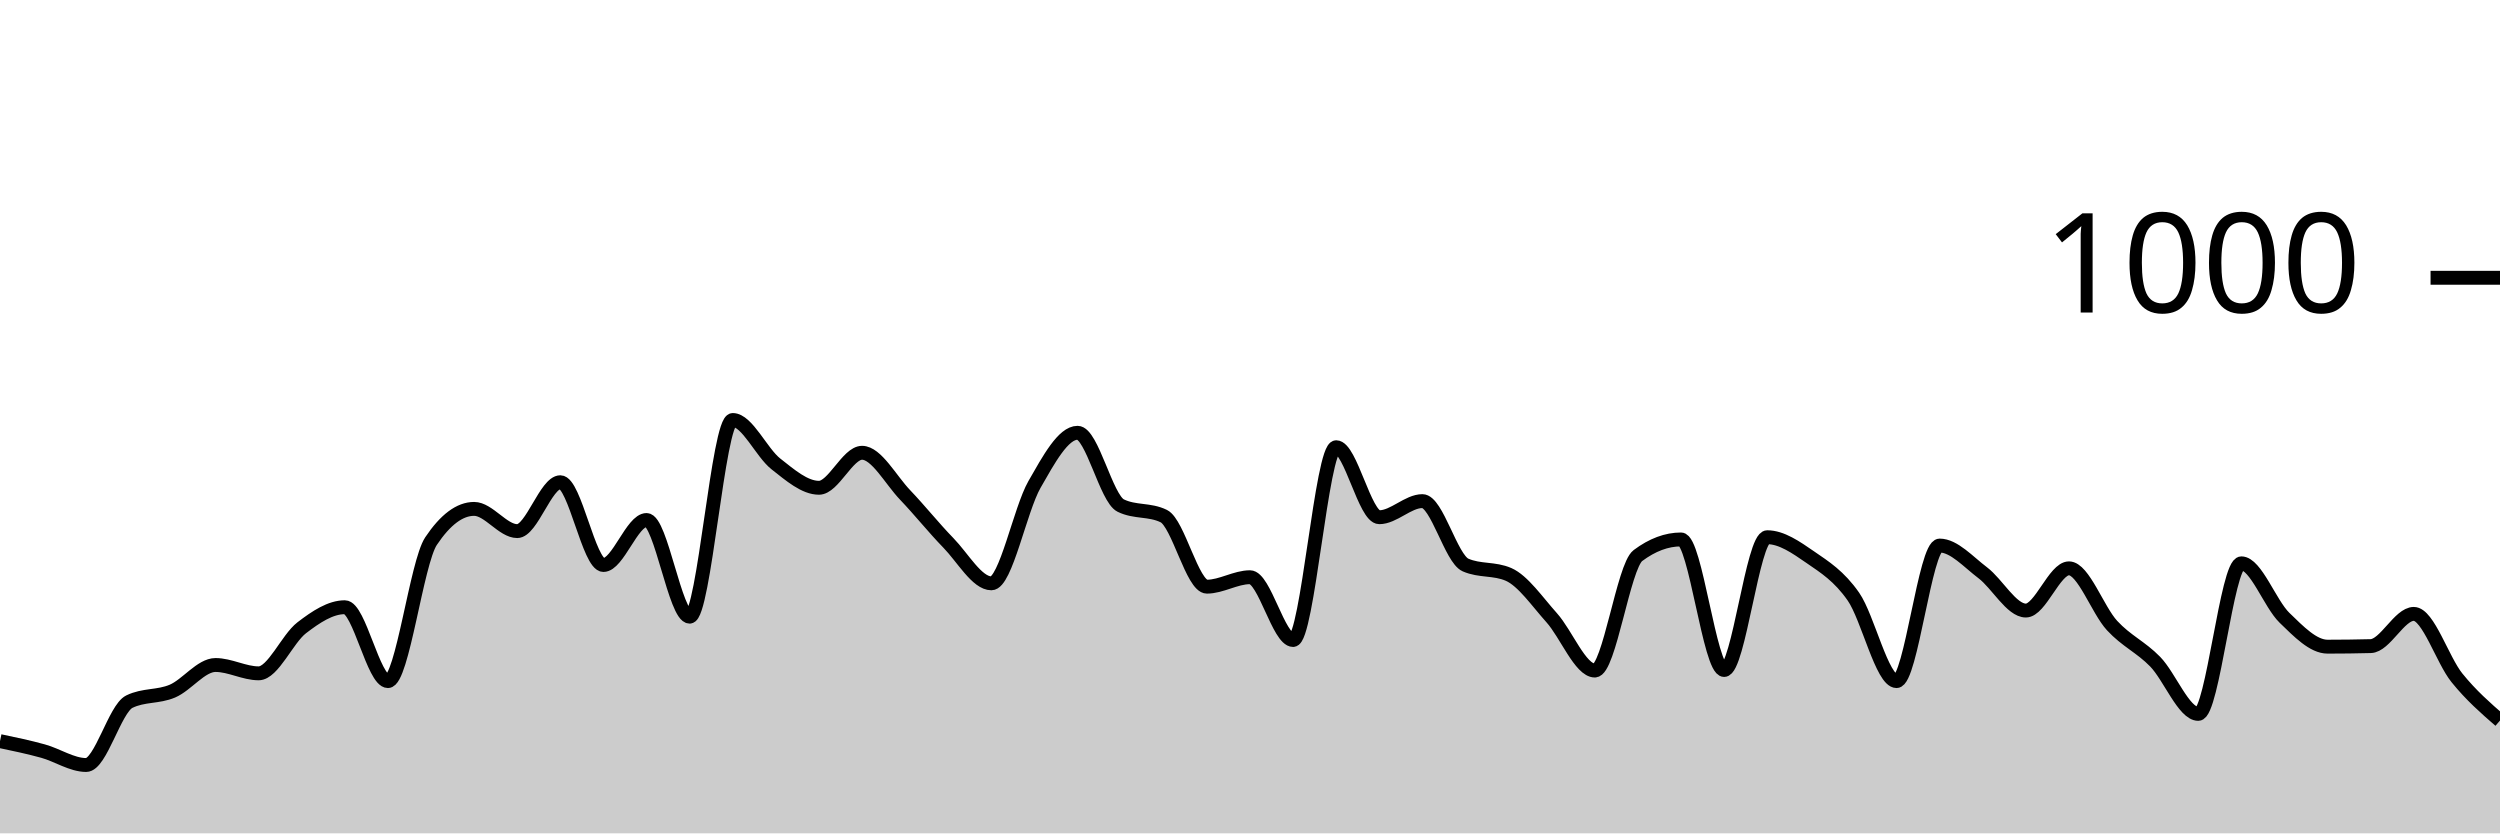
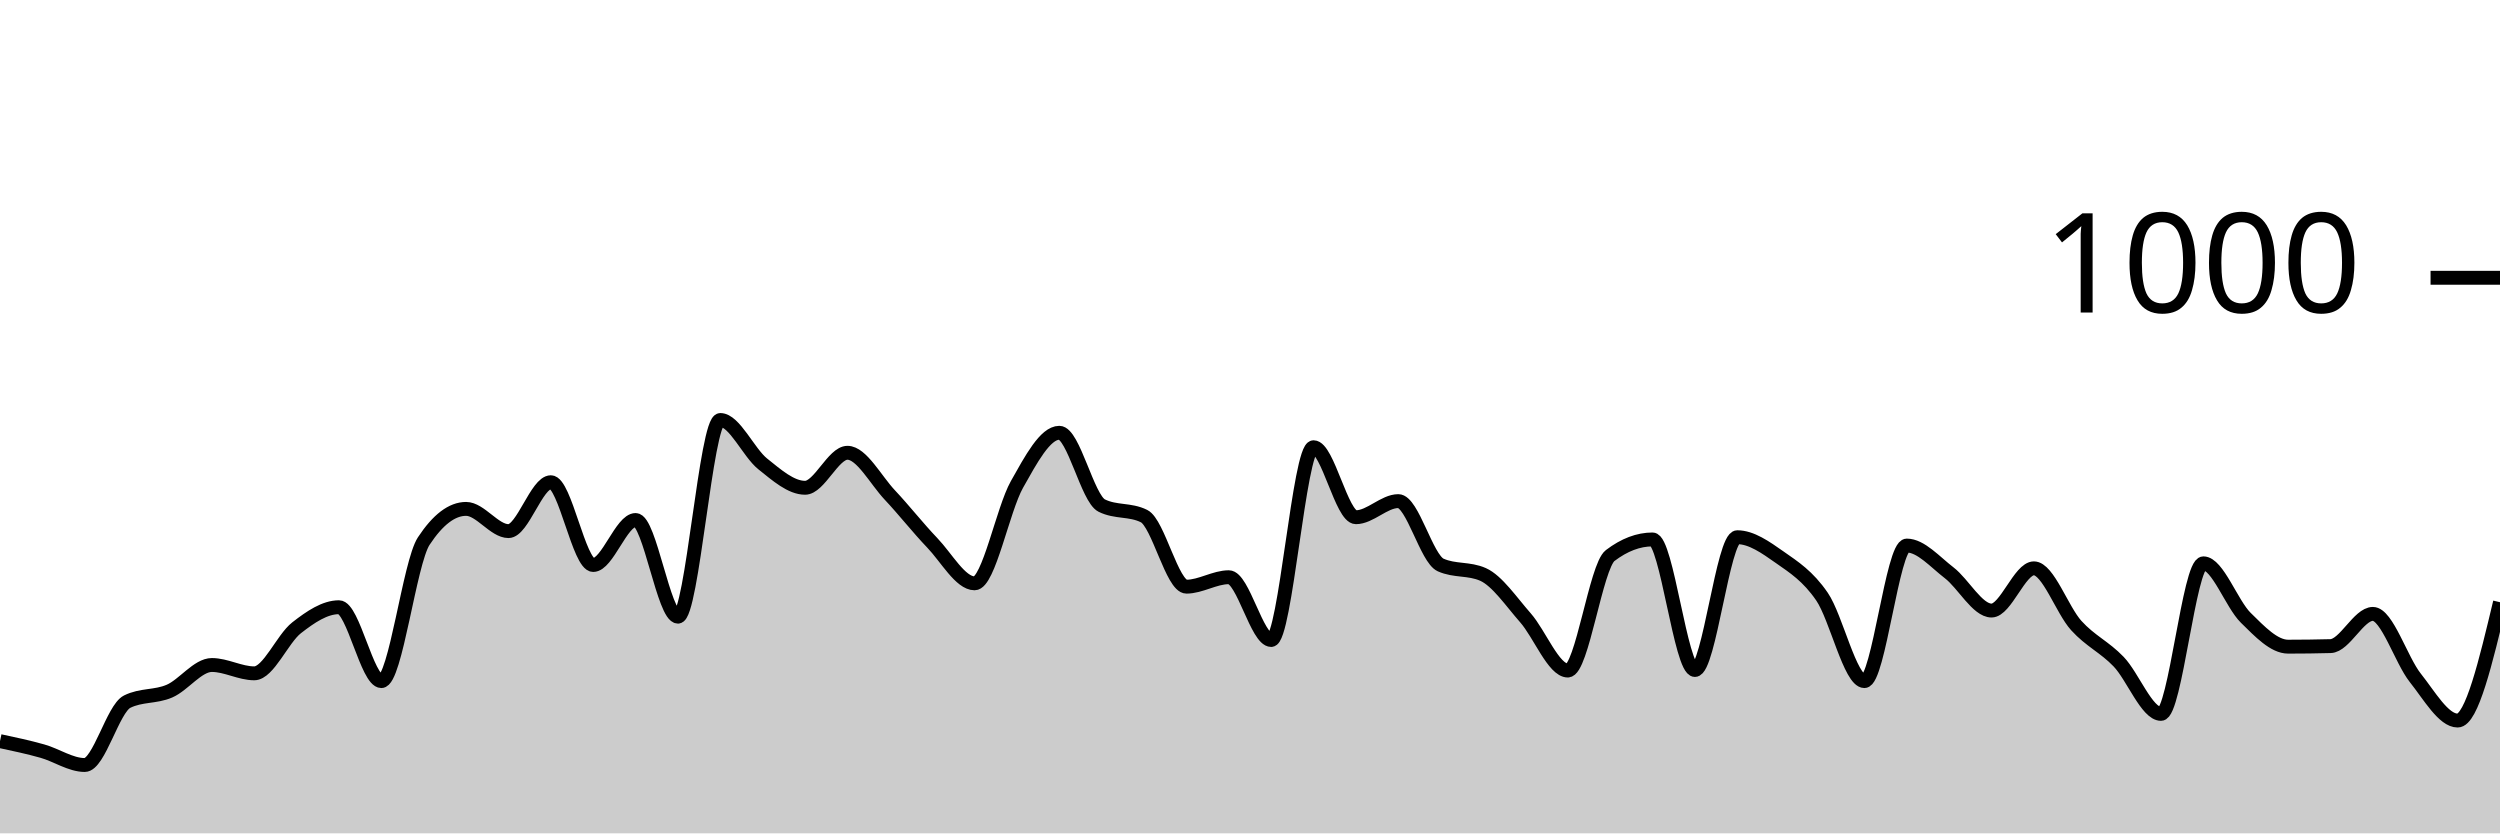
<svg xmlns="http://www.w3.org/2000/svg" viewBox="0 0 180 60">
  <g transform="translate(0,20)">
-     <path class="area" fill="rgba(0, 0, 0, 0.2)" d="M0,33.36C1.034,33.577,2.069,33.793,3.103,34.08C4.138,34.367,5.172,35.08,6.207,35.08C7.241,35.08,8.276,31.027,9.31,30.52C10.345,30.013,11.379,30.2,12.414,29.76C13.448,29.32,14.483,27.88,15.517,27.88C16.552,27.88,17.586,28.48,18.621,28.48C19.655,28.48,20.69,25.993,21.724,25.2C22.759,24.407,23.793,23.72,24.828,23.72C25.862,23.72,26.897,29.04,27.931,29.04C28.966,29.04,30,20.507,31.034,18.96C32.069,17.413,33.103,16.64,34.138,16.64C35.172,16.64,36.207,18.24,37.241,18.24C38.276,18.24,39.31,14.72,40.345,14.72C41.379,14.72,42.414,20.68,43.448,20.68C44.483,20.68,45.517,17.44,46.552,17.44C47.586,17.44,48.621,24.4,49.655,24.4C50.69,24.4,51.724,10.24,52.759,10.24C53.793,10.24,54.828,12.587,55.862,13.4C56.897,14.213,57.931,15.12,58.966,15.12C60,15.12,61.034,12.6,62.069,12.6C63.103,12.6,64.138,14.56,65.172,15.64C66.207,16.72,67.241,18.02,68.276,19.08C69.31,20.14,70.345,22,71.379,22C72.414,22,73.448,16.687,74.483,14.88C75.517,13.073,76.552,11.16,77.586,11.16C78.621,11.16,79.655,15.893,80.69,16.4C81.724,16.907,82.759,16.653,83.793,17.16C84.828,17.667,85.862,22.24,86.897,22.24C87.931,22.24,88.966,21.56,90,21.56C91.034,21.56,92.069,26.08,93.103,26.08C94.138,26.08,95.172,12.2,96.207,12.2C97.241,12.2,98.276,17.24,99.31,17.24C100.345,17.24,101.379,16.08,102.414,16.08C103.448,16.08,104.483,20.227,105.517,20.68C106.552,21.133,107.586,20.907,108.621,21.36C109.655,21.813,110.69,23.327,111.724,24.48C112.759,25.633,113.793,28.28,114.828,28.28C115.862,28.28,116.897,20.773,117.931,20C118.966,19.227,120,18.84,121.034,18.84C122.069,18.84,123.103,28.24,124.138,28.24C125.172,28.24,126.207,18.68,127.241,18.68C128.276,18.68,129.31,19.407,130.345,20.12C131.379,20.833,132.414,21.473,133.448,22.96C134.483,24.447,135.517,29.04,136.552,29.04C137.586,29.04,138.621,19.28,139.655,19.28C140.69,19.28,141.724,20.46,142.759,21.24C143.793,22.02,144.828,23.96,145.862,23.96C146.897,23.96,147.931,20.92,148.966,20.92C150,20.92,151.034,23.92,152.069,25.04C153.103,26.16,154.138,26.58,155.172,27.64C156.207,28.7,157.241,31.4,158.276,31.4C159.31,31.4,160.345,20.56,161.379,20.56C162.414,20.56,163.448,23.48,164.483,24.48C165.517,25.48,166.552,26.56,167.586,26.56C168.621,26.56,169.655,26.547,170.69,26.52C171.724,26.493,172.759,24.2,173.793,24.2C174.828,24.2,175.862,27.52,176.897,28.8C177.931,30.08,178.966,30.98,180,31.88L180,40C178.966,40,177.931,40,176.897,40C175.862,40,174.828,40,173.793,40C172.759,40,171.724,40,170.69,40C169.655,40,168.621,40,167.586,40C166.552,40,165.517,40,164.483,40C163.448,40,162.414,40,161.379,40C160.345,40,159.31,40,158.276,40C157.241,40,156.207,40,155.172,40C154.138,40,153.103,40,152.069,40C151.034,40,150,40,148.966,40C147.931,40,146.897,40,145.862,40C144.828,40,143.793,40,142.759,40C141.724,40,140.69,40,139.655,40C138.621,40,137.586,40,136.552,40C135.517,40,134.483,40,133.448,40C132.414,40,131.379,40,130.345,40C129.31,40,128.276,40,127.241,40C126.207,40,125.172,40,124.138,40C123.103,40,122.069,40,121.034,40C120,40,118.966,40,117.931,40C116.897,40,115.862,40,114.828,40C113.793,40,112.759,40,111.724,40C110.69,40,109.655,40,108.621,40C107.586,40,106.552,40,105.517,40C104.483,40,103.448,40,102.414,40C101.379,40,100.345,40,99.31,40C98.276,40,97.241,40,96.207,40C95.172,40,94.138,40,93.103,40C92.069,40,91.034,40,90,40C88.966,40,87.931,40,86.897,40C85.862,40,84.828,40,83.793,40C82.759,40,81.724,40,80.69,40C79.655,40,78.621,40,77.586,40C76.552,40,75.517,40,74.483,40C73.448,40,72.414,40,71.379,40C70.345,40,69.31,40,68.276,40C67.241,40,66.207,40,65.172,40C64.138,40,63.103,40,62.069,40C61.034,40,60,40,58.966,40C57.931,40,56.897,40,55.862,40C54.828,40,53.793,40,52.759,40C51.724,40,50.69,40,49.655,40C48.621,40,47.586,40,46.552,40C45.517,40,44.483,40,43.448,40C42.414,40,41.379,40,40.345,40C39.31,40,38.276,40,37.241,40C36.207,40,35.172,40,34.138,40C33.103,40,32.069,40,31.034,40C30,40,28.966,40,27.931,40C26.897,40,25.862,40,24.828,40C23.793,40,22.759,40,21.724,40C20.69,40,19.655,40,18.621,40C17.586,40,16.552,40,15.517,40C14.483,40,13.448,40,12.414,40C11.379,40,10.345,40,9.31,40C8.276,40,7.241,40,6.207,40C5.172,40,4.138,40,3.103,40C2.069,40,1.034,40,0,40Z" />
-     <path class="line" stroke="black" fill="none" d="M0,33.36C1.034,33.577,2.069,33.793,3.103,34.08C4.138,34.367,5.172,35.08,6.207,35.08C7.241,35.08,8.276,31.027,9.31,30.52C10.345,30.013,11.379,30.2,12.414,29.76C13.448,29.32,14.483,27.88,15.517,27.88C16.552,27.88,17.586,28.48,18.621,28.48C19.655,28.48,20.69,25.993,21.724,25.2C22.759,24.407,23.793,23.72,24.828,23.72C25.862,23.72,26.897,29.04,27.931,29.04C28.966,29.04,30,20.507,31.034,18.96C32.069,17.413,33.103,16.64,34.138,16.64C35.172,16.64,36.207,18.24,37.241,18.24C38.276,18.24,39.31,14.72,40.345,14.72C41.379,14.72,42.414,20.68,43.448,20.68C44.483,20.68,45.517,17.44,46.552,17.44C47.586,17.44,48.621,24.4,49.655,24.4C50.69,24.4,51.724,10.24,52.759,10.24C53.793,10.24,54.828,12.587,55.862,13.4C56.897,14.213,57.931,15.12,58.966,15.12C60,15.12,61.034,12.6,62.069,12.6C63.103,12.6,64.138,14.56,65.172,15.64C66.207,16.72,67.241,18.02,68.276,19.08C69.31,20.14,70.345,22,71.379,22C72.414,22,73.448,16.687,74.483,14.88C75.517,13.073,76.552,11.16,77.586,11.16C78.621,11.16,79.655,15.893,80.69,16.4C81.724,16.907,82.759,16.653,83.793,17.16C84.828,17.667,85.862,22.24,86.897,22.24C87.931,22.24,88.966,21.56,90,21.56C91.034,21.56,92.069,26.08,93.103,26.08C94.138,26.08,95.172,12.2,96.207,12.2C97.241,12.2,98.276,17.24,99.31,17.24C100.345,17.24,101.379,16.08,102.414,16.08C103.448,16.08,104.483,20.227,105.517,20.68C106.552,21.133,107.586,20.907,108.621,21.36C109.655,21.813,110.69,23.327,111.724,24.48C112.759,25.633,113.793,28.28,114.828,28.28C115.862,28.28,116.897,20.773,117.931,20C118.966,19.227,120,18.84,121.034,18.84C122.069,18.84,123.103,28.24,124.138,28.24C125.172,28.24,126.207,18.68,127.241,18.68C128.276,18.68,129.31,19.407,130.345,20.12C131.379,20.833,132.414,21.473,133.448,22.96C134.483,24.447,135.517,29.04,136.552,29.04C137.586,29.04,138.621,19.28,139.655,19.28C140.69,19.28,141.724,20.46,142.759,21.24C143.793,22.02,144.828,23.96,145.862,23.96C146.897,23.96,147.931,20.92,148.966,20.92C150,20.92,151.034,23.92,152.069,25.04C153.103,26.16,154.138,26.58,155.172,27.64C156.207,28.7,157.241,31.4,158.276,31.4C159.31,31.4,160.345,20.56,161.379,20.56C162.414,20.56,163.448,23.48,164.483,24.48C165.517,25.48,166.552,26.56,167.586,26.56C168.621,26.56,169.655,26.547,170.69,26.52C171.724,26.493,172.759,24.2,173.793,24.2C174.828,24.2,175.862,27.52,176.897,28.8C177.931,30.08,178.966,30.98,180,31.88" />
+     <path class="area" fill="rgba(0, 0, 0, 0.2)" d="M0,33.36C1.017,33.577,2.034,33.793,3.051,34.08C4.068,34.367,5.085,35.08,6.102,35.08C7.119,35.08,8.136,31.027,9.153,30.52C10.169,30.013,11.186,30.2,12.203,29.76C13.22,29.32,14.237,27.88,15.254,27.88C16.271,27.88,17.288,28.48,18.305,28.48C19.322,28.48,20.339,25.993,21.356,25.2C22.373,24.407,23.39,23.72,24.407,23.72C25.424,23.72,26.441,29.04,27.458,29.04C28.475,29.04,29.492,20.507,30.508,18.96C31.525,17.413,32.542,16.64,33.559,16.64C34.576,16.64,35.593,18.24,36.61,18.24C37.627,18.24,38.644,14.72,39.661,14.72C40.678,14.72,41.695,20.68,42.712,20.68C43.729,20.68,44.746,17.44,45.763,17.44C46.78,17.44,47.797,24.4,48.814,24.4C49.831,24.4,50.847,10.24,51.864,10.24C52.881,10.24,53.898,12.587,54.915,13.4C55.932,14.213,56.949,15.12,57.966,15.12C58.983,15.12,60,12.6,61.017,12.6C62.034,12.6,63.051,14.56,64.068,15.64C65.085,16.72,66.102,18.02,67.119,19.08C68.136,20.14,69.153,22,70.169,22C71.186,22,72.203,16.687,73.22,14.88C74.237,13.073,75.254,11.16,76.271,11.16C77.288,11.16,78.305,15.893,79.322,16.4C80.339,16.907,81.356,16.653,82.373,17.16C83.39,17.667,84.407,22.24,85.424,22.24C86.441,22.24,87.458,21.56,88.475,21.56C89.492,21.56,90.508,26.08,91.525,26.08C92.542,26.08,93.559,12.2,94.576,12.2C95.593,12.2,96.61,17.24,97.627,17.24C98.644,17.24,99.661,16.08,100.678,16.08C101.695,16.08,102.712,20.227,103.729,20.68C104.746,21.133,105.763,20.907,106.78,21.36C107.797,21.813,108.814,23.327,109.831,24.48C110.847,25.633,111.864,28.28,112.881,28.28C113.898,28.28,114.915,20.773,115.932,20C116.949,19.227,117.966,18.84,118.983,18.84C120,18.84,121.017,28.24,122.034,28.24C123.051,28.24,124.068,18.68,125.085,18.68C126.102,18.68,127.119,19.407,128.136,20.12C129.153,20.833,130.169,21.473,131.186,22.96C132.203,24.447,133.22,29.04,134.237,29.04C135.254,29.04,136.271,19.28,137.288,19.28C138.305,19.28,139.322,20.46,140.339,21.24C141.356,22.02,142.373,23.96,143.39,23.96C144.407,23.96,145.424,20.92,146.441,20.92C147.458,20.92,148.475,23.92,149.492,25.04C150.508,26.16,151.525,26.58,152.542,27.64C153.559,28.7,154.576,31.4,155.593,31.4C156.61,31.4,157.627,20.56,158.644,20.56C159.661,20.56,160.678,23.48,161.695,24.48C162.712,25.48,163.729,26.56,164.746,26.56C165.763,26.56,166.78,26.547,167.797,26.52C168.814,26.493,169.831,24.2,170.847,24.2C171.864,24.2,172.881,27.52,173.898,28.8C174.915,30.08,175.932,31.88,176.949,31.88C177.966,31.88,178.983,27.62,180,23.36L180,40C178.983,40,177.966,40,176.949,40C175.932,40,174.915,40,173.898,40C172.881,40,171.864,40,170.847,40C169.831,40,168.814,40,167.797,40C166.78,40,165.763,40,164.746,40C163.729,40,162.712,40,161.695,40C160.678,40,159.661,40,158.644,40C157.627,40,156.61,40,155.593,40C154.576,40,153.559,40,152.542,40C151.525,40,150.508,40,149.492,40C148.475,40,147.458,40,146.441,40C145.424,40,144.407,40,143.39,40C142.373,40,141.356,40,140.339,40C139.322,40,138.305,40,137.288,40C136.271,40,135.254,40,134.237,40C133.22,40,132.203,40,131.186,40C130.169,40,129.153,40,128.136,40C127.119,40,126.102,40,125.085,40C124.068,40,123.051,40,122.034,40C121.017,40,120,40,118.983,40C117.966,40,116.949,40,115.932,40C114.915,40,113.898,40,112.881,40C111.864,40,110.847,40,109.831,40C108.814,40,107.797,40,106.78,40C105.763,40,104.746,40,103.729,40C102.712,40,101.695,40,100.678,40C99.661,40,98.644,40,97.627,40C96.61,40,95.593,40,94.576,40C93.559,40,92.542,40,91.525,40C90.508,40,89.492,40,88.475,40C87.458,40,86.441,40,85.424,40C84.407,40,83.39,40,82.373,40C81.356,40,80.339,40,79.322,40C78.305,40,77.288,40,76.271,40C75.254,40,74.237,40,73.22,40C72.203,40,71.186,40,70.169,40C69.153,40,68.136,40,67.119,40C66.102,40,65.085,40,64.068,40C63.051,40,62.034,40,61.017,40C60,40,58.983,40,57.966,40C56.949,40,55.932,40,54.915,40C53.898,40,52.881,40,51.864,40C50.847,40,49.831,40,48.814,40C47.797,40,46.78,40,45.763,40C44.746,40,43.729,40,42.712,40C41.695,40,40.678,40,39.661,40C38.644,40,37.627,40,36.61,40C35.593,40,34.576,40,33.559,40C32.542,40,31.525,40,30.508,40C29.492,40,28.475,40,27.458,40C26.441,40,25.424,40,24.407,40C23.39,40,22.373,40,21.356,40C20.339,40,19.322,40,18.305,40C17.288,40,16.271,40,15.254,40C14.237,40,13.22,40,12.203,40C11.186,40,10.169,40,9.153,40C8.136,40,7.119,40,6.102,40C5.085,40,4.068,40,3.051,40C2.034,40,1.017,40,0,40Z" />
+     <path class="line" stroke="black" fill="none" d="M0,33.36C1.017,33.577,2.034,33.793,3.051,34.08C4.068,34.367,5.085,35.08,6.102,35.08C7.119,35.08,8.136,31.027,9.153,30.52C10.169,30.013,11.186,30.2,12.203,29.76C13.22,29.32,14.237,27.88,15.254,27.88C16.271,27.88,17.288,28.48,18.305,28.48C19.322,28.48,20.339,25.993,21.356,25.2C22.373,24.407,23.39,23.72,24.407,23.72C25.424,23.72,26.441,29.04,27.458,29.04C28.475,29.04,29.492,20.507,30.508,18.96C31.525,17.413,32.542,16.64,33.559,16.64C34.576,16.64,35.593,18.24,36.61,18.24C37.627,18.24,38.644,14.72,39.661,14.72C40.678,14.72,41.695,20.68,42.712,20.68C43.729,20.68,44.746,17.44,45.763,17.44C46.78,17.44,47.797,24.4,48.814,24.4C49.831,24.4,50.847,10.24,51.864,10.24C52.881,10.24,53.898,12.587,54.915,13.4C55.932,14.213,56.949,15.12,57.966,15.12C58.983,15.12,60,12.6,61.017,12.6C62.034,12.6,63.051,14.56,64.068,15.64C65.085,16.72,66.102,18.02,67.119,19.08C68.136,20.14,69.153,22,70.169,22C71.186,22,72.203,16.687,73.22,14.88C74.237,13.073,75.254,11.16,76.271,11.16C77.288,11.16,78.305,15.893,79.322,16.4C80.339,16.907,81.356,16.653,82.373,17.16C83.39,17.667,84.407,22.24,85.424,22.24C86.441,22.24,87.458,21.56,88.475,21.56C89.492,21.56,90.508,26.08,91.525,26.08C92.542,26.08,93.559,12.2,94.576,12.2C95.593,12.2,96.61,17.24,97.627,17.24C98.644,17.24,99.661,16.08,100.678,16.08C101.695,16.08,102.712,20.227,103.729,20.68C104.746,21.133,105.763,20.907,106.78,21.36C107.797,21.813,108.814,23.327,109.831,24.48C110.847,25.633,111.864,28.28,112.881,28.28C113.898,28.28,114.915,20.773,115.932,20C116.949,19.227,117.966,18.84,118.983,18.84C120,18.84,121.017,28.24,122.034,28.24C123.051,28.24,124.068,18.68,125.085,18.68C126.102,18.68,127.119,19.407,128.136,20.12C129.153,20.833,130.169,21.473,131.186,22.96C132.203,24.447,133.22,29.04,134.237,29.04C135.254,29.04,136.271,19.28,137.288,19.28C138.305,19.28,139.322,20.46,140.339,21.24C141.356,22.02,142.373,23.96,143.39,23.96C144.407,23.96,145.424,20.92,146.441,20.92C147.458,20.92,148.475,23.92,149.492,25.04C150.508,26.16,151.525,26.58,152.542,27.64C153.559,28.7,154.576,31.4,155.593,31.4C156.61,31.4,157.627,20.56,158.644,20.56C159.661,20.56,160.678,23.48,161.695,24.48C162.712,25.48,163.729,26.56,164.746,26.56C165.763,26.56,166.78,26.547,167.797,26.52C168.814,26.493,169.831,24.2,170.847,24.2C171.864,24.2,172.881,27.52,173.898,28.8C174.915,30.08,175.932,31.88,176.949,31.88C177.966,31.88,178.983,27.62,180,23.36" />
    <path class="axis-ceiling" stroke-width="1" stroke="black" fill="none" d="M175,0L180,0" />
    <text class="axis-ceiling-label" font-family="sans-serif" text-anchor="end" font-size="10px" x="170" y="2.5">1000</text>
  </g>
</svg>
